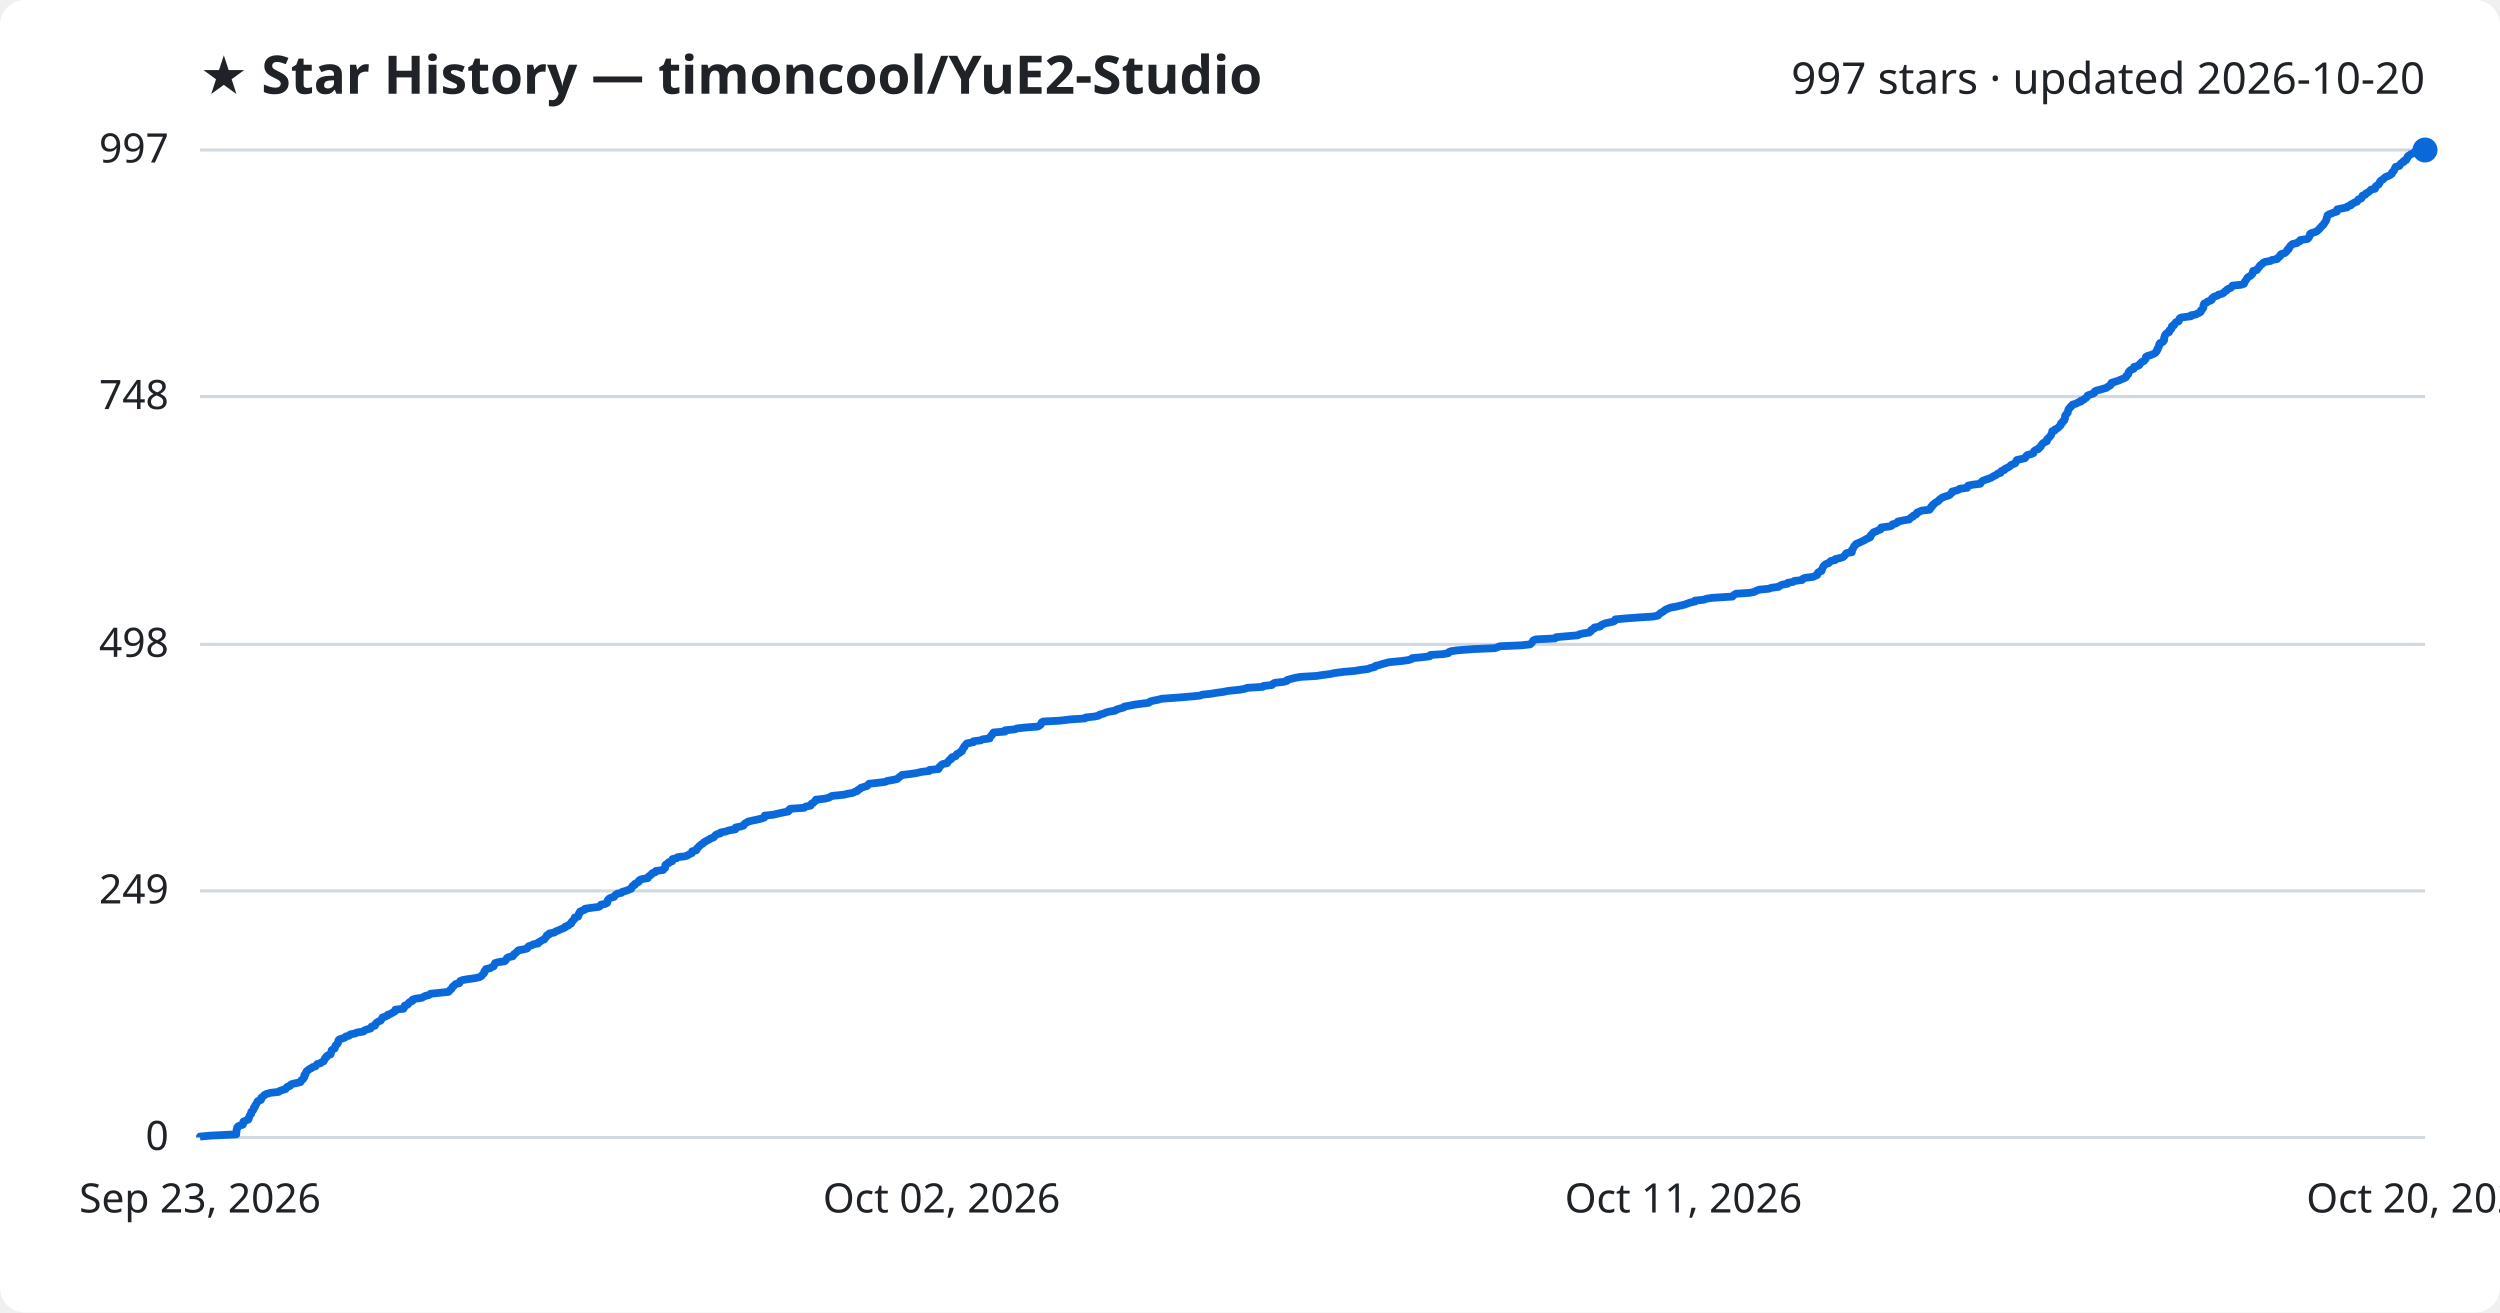
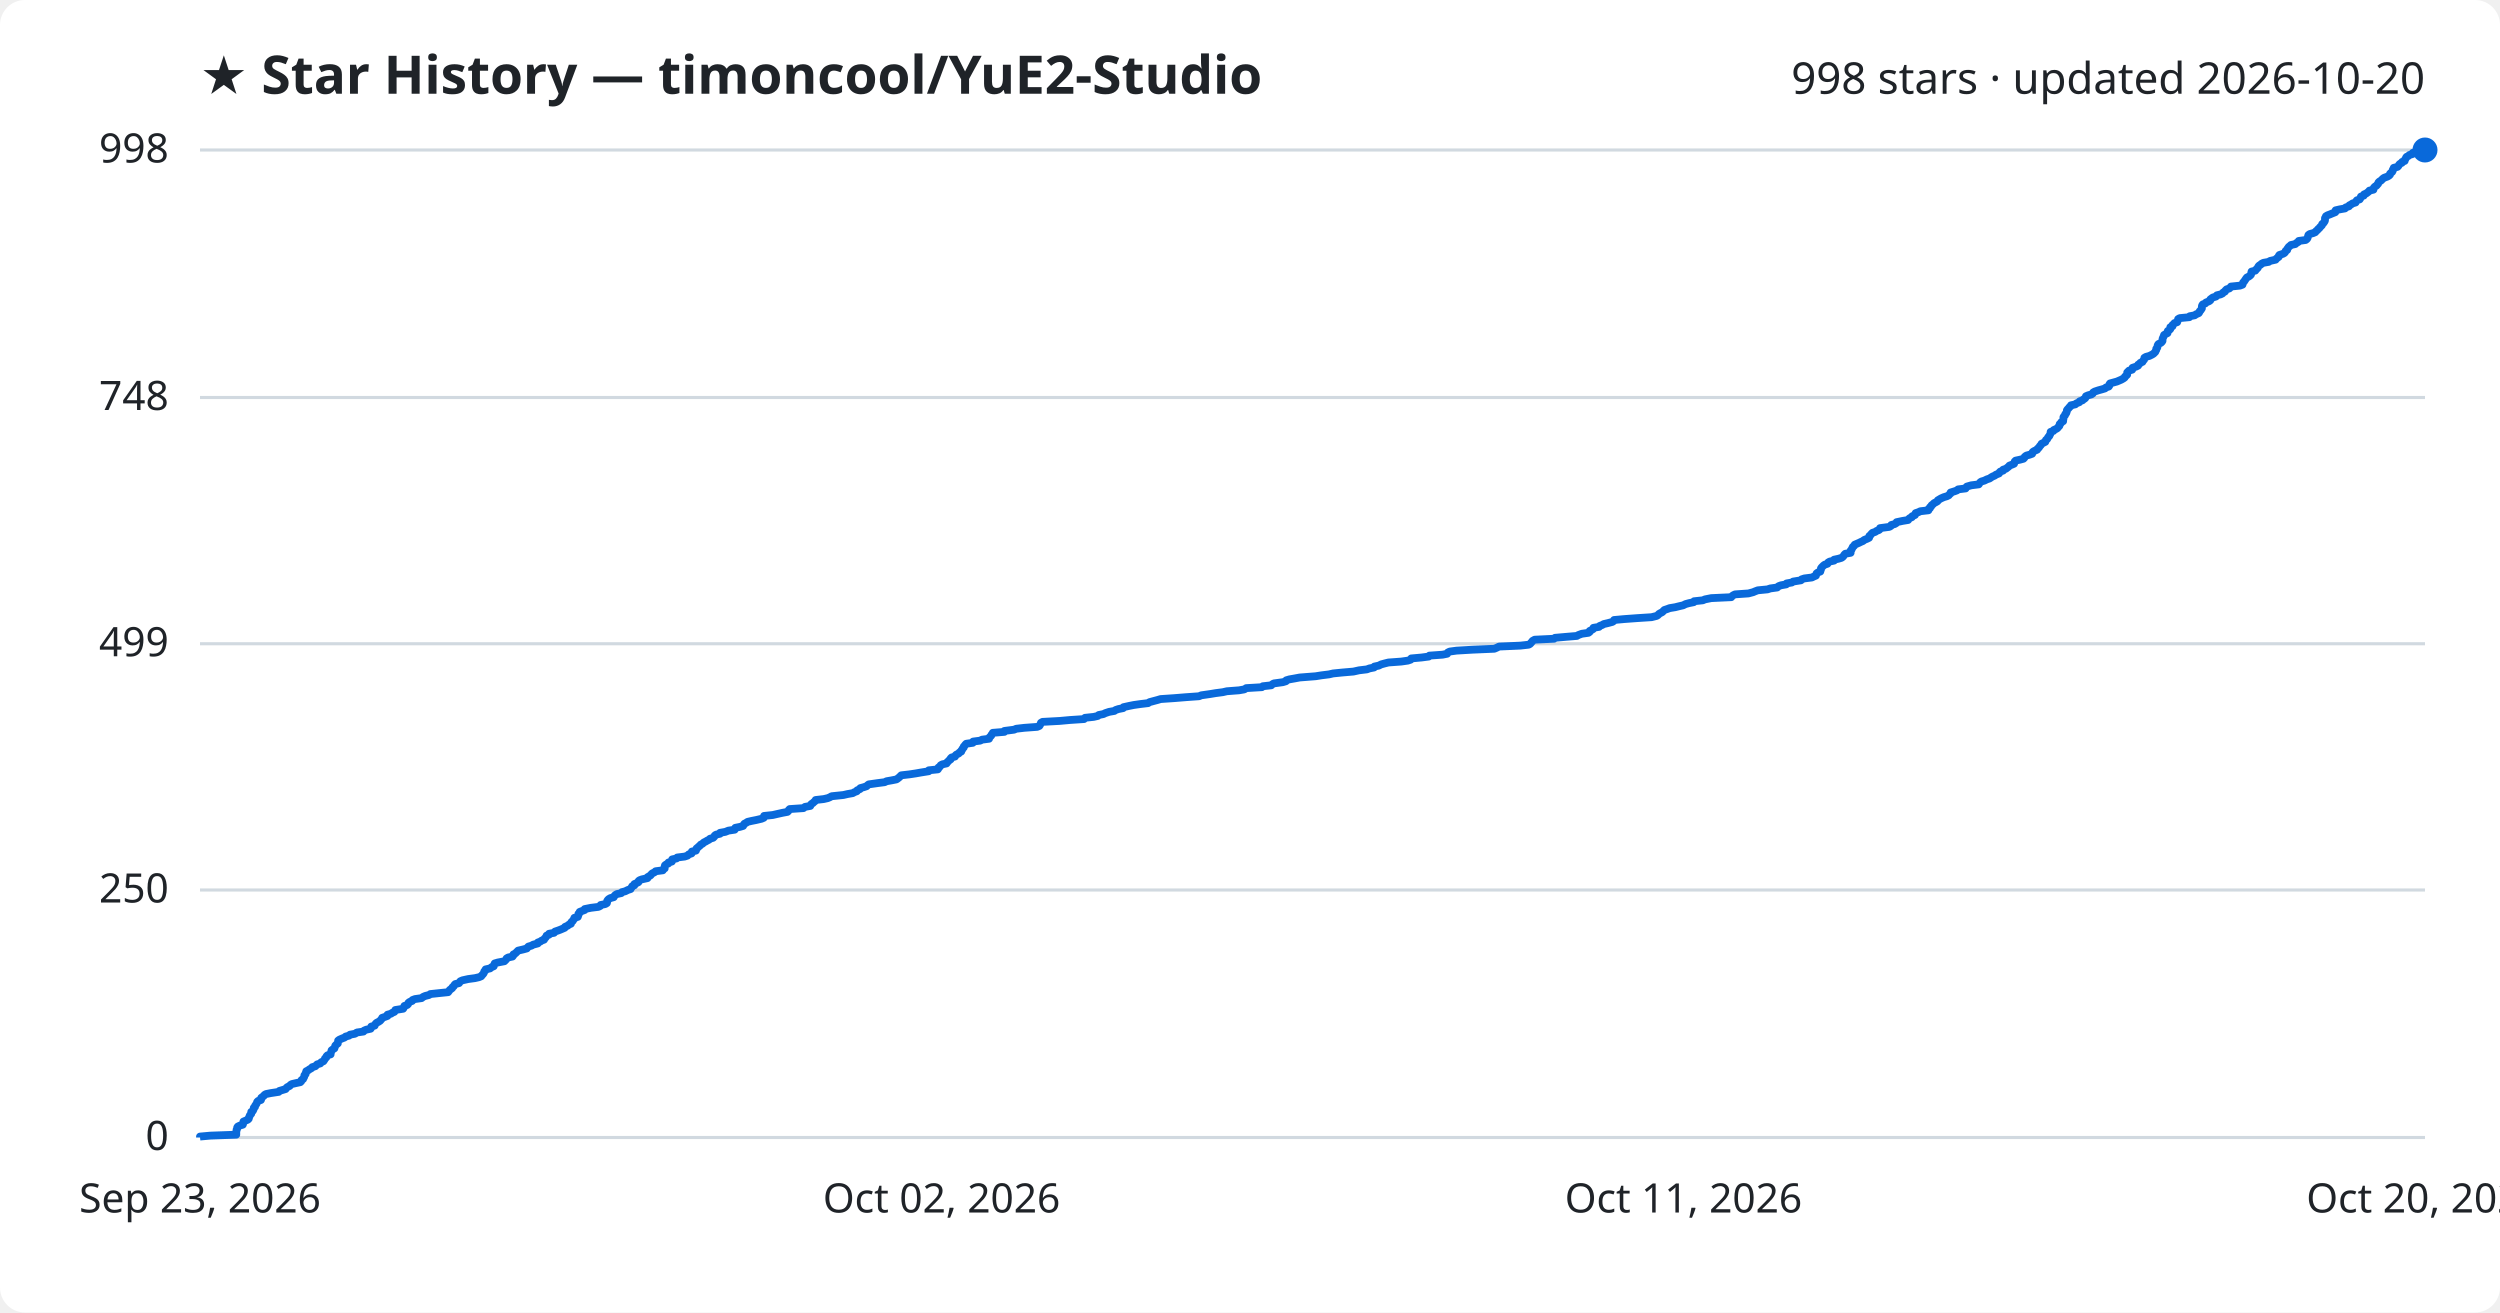
<svg xmlns="http://www.w3.org/2000/svg" viewBox="0 0 800 420" font-family="Segoe UI, sans-serif">
  <rect width="800" height="420" fill="#ffffff" rx="8" />
  <text x="64" y="30" fill="#1f2328" font-size="17" font-weight="700">★ Star History — timoncool/YuE2-Studio</text>
-   <text x="776" y="30" fill="#1f2328" font-size="14" text-anchor="end">997 stars · updated 2026-10-20</text>
+   <text x="776" y="30" fill="#1f2328" font-size="14" text-anchor="end">998 stars · updated 2026-10-20</text>
  <line x1="64" y1="364.0" x2="776" y2="364.0" stroke="#d1d9e0" stroke-width="1" />
  <text x="54" y="368.0" fill="#1f2328" font-size="13" text-anchor="end">0</text>
-   <line x1="64" y1="285.1" x2="776" y2="285.1" stroke="#d1d9e0" stroke-width="1" />
-   <text x="54" y="289.1" fill="#1f2328" font-size="13" text-anchor="end">249</text>
-   <line x1="64" y1="206.2" x2="776" y2="206.2" stroke="#d1d9e0" stroke-width="1" />
-   <text x="54" y="210.2" fill="#1f2328" font-size="13" text-anchor="end">498</text>
-   <line x1="64" y1="126.9" x2="776" y2="126.9" stroke="#d1d9e0" stroke-width="1" />
-   <text x="54" y="130.9" fill="#1f2328" font-size="13" text-anchor="end">748</text>
+   <line x1="64" y1="284.8" x2="776" y2="284.8" stroke="#d1d9e0" stroke-width="1" />
+   <text x="54" y="288.8" fill="#1f2328" font-size="13" text-anchor="end">250</text>
+   <line x1="64" y1="206.0" x2="776" y2="206.0" stroke="#d1d9e0" stroke-width="1" />
+   <text x="54" y="210.0" fill="#1f2328" font-size="13" text-anchor="end">499</text>
+   <line x1="64" y1="127.2" x2="776" y2="127.2" stroke="#d1d9e0" stroke-width="1" />
+   <text x="54" y="131.2" fill="#1f2328" font-size="13" text-anchor="end">748</text>
  <line x1="64" y1="48.0" x2="776" y2="48.0" stroke="#d1d9e0" stroke-width="1" />
-   <text x="54" y="52.0" fill="#1f2328" font-size="13" text-anchor="end">997</text>
-   <path d="M64.0,364.0 L64.0,363.7 L67.3,363.4 L75.6,363.0 L75.6,362.7 L75.6,362.4 L75.7,362.1 L75.7,361.8 L75.7,361.5 L75.9,361.1 L75.9,360.8 L76.1,360.5 L76.7,360.2 L77.7,359.9 L77.8,359.6 L77.8,359.2 L77.9,358.9 L78.6,358.6 L79.4,358.3 L79.6,358.0 L79.6,357.7 L79.8,357.3 L79.9,357.0 L80.1,356.7 L80.4,356.4 L80.4,356.1 L80.4,355.8 L80.9,355.4 L81.1,355.1 L81.2,354.8 L81.2,354.5 L81.6,354.2 L81.6,353.9 L81.8,353.5 L82.1,353.2 L82.2,352.9 L82.3,352.6 L82.6,352.3 L83.5,352.0 L83.6,351.6 L83.6,351.3 L84.0,351.0 L84.4,350.7 L84.6,350.4 L85.2,350.1 L86.6,349.7 L89.2,349.4 L89.5,349.1 L90.4,348.8 L91.4,348.5 L91.6,348.2 L91.9,347.8 L92.8,347.5 L92.9,347.2 L93.4,346.9 L94.7,346.6 L96.1,346.3 L96.4,345.9 L96.5,345.6 L97.0,345.3 L97.1,345.0 L97.4,344.7 L97.4,344.3 L97.4,344.0 L97.8,343.7 L97.8,343.4 L98.0,343.1 L98.1,342.8 L98.7,342.4 L99.0,342.1 L99.7,341.8 L100.0,341.5 L101.0,341.2 L101.2,340.9 L101.5,340.5 L102.6,340.2 L102.9,339.9 L103.6,339.6 L103.7,339.3 L103.9,339.0 L104.0,338.6 L104.5,338.3 L104.5,338.0 L104.9,337.7 L105.8,337.4 L105.8,337.1 L106.0,336.7 L106.1,336.4 L106.1,336.1 L106.5,335.8 L107.1,335.5 L107.2,335.2 L107.3,334.8 L107.4,334.5 L107.8,334.2 L108.1,333.9 L108.2,333.6 L108.2,333.3 L108.3,332.9 L108.6,332.6 L109.6,332.3 L110.4,332.0 L110.6,331.7 L111.7,331.4 L112.1,331.0 L113.7,330.7 L114.2,330.4 L116.3,330.1 L116.5,329.8 L117.2,329.5 L118.6,329.1 L118.8,328.8 L118.9,328.5 L120.0,328.2 L120.1,327.9 L120.2,327.6 L120.6,327.2 L121.1,326.9 L121.8,326.6 L122.0,326.3 L122.2,326.0 L122.4,325.6 L123.3,325.3 L124.0,325.0 L124.1,324.7 L125.1,324.4 L125.5,324.1 L126.3,323.7 L126.5,323.4 L126.5,323.1 L129.1,322.8 L129.3,322.5 L129.3,322.2 L129.5,321.8 L130.4,321.5 L130.7,321.2 L130.8,320.9 L131.2,320.6 L132.0,320.3 L132.0,319.9 L132.9,319.6 L135.0,319.3 L135.5,319.0 L136.1,318.7 L137.3,318.4 L137.8,318.0 L140.6,317.7 L143.5,317.4 L143.8,317.1 L144.0,316.8 L144.4,316.5 L144.7,316.1 L144.8,315.8 L145.2,315.5 L145.5,315.2 L145.8,314.9 L147.0,314.6 L147.2,314.2 L147.3,313.9 L148.1,313.6 L149.9,313.3 L152.1,313.0 L153.4,312.7 L154.1,312.3 L154.3,312.0 L154.6,311.7 L154.9,311.4 L155.0,311.1 L155.0,310.8 L155.5,310.4 L155.5,310.1 L156.9,309.8 L157.3,309.5 L158.0,309.2 L158.1,308.9 L158.3,308.5 L158.4,308.2 L159.4,307.9 L161.5,307.6 L161.8,307.3 L162.1,306.9 L162.2,306.6 L162.7,306.3 L164.1,306.0 L164.3,305.7 L164.4,305.4 L165.0,305.0 L165.3,304.7 L165.6,304.4 L165.9,304.1 L167.6,303.8 L168.7,303.5 L168.9,303.1 L169.2,302.8 L170.2,302.5 L170.6,302.2 L172.2,301.9 L172.2,301.6 L173.0,301.2 L173.4,300.9 L174.2,300.6 L174.3,300.3 L174.6,300.0 L174.9,299.7 L175.0,299.3 L175.8,299.0 L175.8,298.7 L177.4,298.4 L177.7,298.1 L178.5,297.8 L179.4,297.4 L180.1,297.1 L180.8,296.8 L180.9,296.5 L181.8,296.2 L182.1,295.9 L182.8,295.5 L182.8,295.2 L183.0,294.9 L183.4,294.6 L183.6,294.3 L183.9,294.0 L183.9,293.6 L185.0,293.3 L185.1,293.0 L185.2,292.7 L185.2,292.4 L185.6,292.1 L185.6,291.7 L186.4,291.4 L187.2,291.1 L187.2,290.8 L189.2,290.5 L191.6,290.2 L192.2,289.8 L192.3,289.5 L193.8,289.2 L194.3,288.9 L194.4,288.6 L194.4,288.2 L194.6,287.9 L194.9,287.6 L195.4,287.3 L196.5,287.0 L196.7,286.7 L197.0,286.3 L197.5,286.0 L198.9,285.7 L199.1,285.4 L200.2,285.1 L201.0,284.8 L202.0,284.4 L202.0,284.1 L202.3,283.8 L202.4,283.5 L203.1,283.2 L203.1,282.9 L203.8,282.5 L204.4,282.2 L204.4,281.9 L204.7,281.6 L205.5,281.3 L207.3,281.0 L207.4,280.6 L207.8,280.3 L208.3,280.0 L208.5,279.7 L208.8,279.4 L209.7,279.1 L209.9,278.7 L212.2,278.4 L212.3,278.1 L212.8,277.8 L212.8,277.5 L212.9,277.2 L212.9,276.8 L213.3,276.5 L214.0,276.2 L214.0,275.9 L215.1,275.6 L215.1,275.3 L215.2,274.9 L216.6,274.6 L216.8,274.3 L219.3,274.0 L220.1,273.7 L220.5,273.4 L221.4,273.0 L221.5,272.7 L221.5,272.4 L222.8,272.1 L223.0,271.8 L223.0,271.5 L223.5,271.1 L223.7,270.8 L224.1,270.5 L224.4,270.2 L225.0,269.9 L225.3,269.5 L225.9,269.2 L226.4,268.9 L227.0,268.6 L227.4,268.3 L228.3,268.0 L228.7,267.6 L228.9,267.3 L229.3,267.0 L230.5,266.7 L230.6,266.4 L232.2,266.1 L233.3,265.7 L235.3,265.4 L235.4,265.1 L235.4,264.8 L236.9,264.5 L237.9,264.2 L238.1,263.8 L238.4,263.5 L239.0,263.2 L239.4,262.9 L240.7,262.6 L242.2,262.3 L243.8,261.9 L244.6,261.6 L244.6,261.3 L244.7,261.0 L247.5,260.7 L248.7,260.4 L250.5,260.0 L252.2,259.7 L252.5,259.4 L252.5,259.1 L252.9,258.8 L257.3,258.5 L257.8,258.1 L259.4,257.8 L259.5,257.5 L259.7,257.2 L260.3,256.9 L260.5,256.6 L261.1,256.2 L261.1,255.9 L263.8,255.6 L265.1,255.3 L265.7,255.0 L266.2,254.7 L270.1,254.3 L271.3,254.0 L273.0,253.7 L273.5,253.4 L274.4,253.1 L274.5,252.8 L275.3,252.4 L275.5,252.1 L276.5,251.8 L277.5,251.5 L277.7,251.2 L278.1,250.8 L280.9,250.5 L283.3,250.2 L283.9,249.9 L285.6,249.6 L287.1,249.3 L287.5,248.9 L287.9,248.6 L288.3,248.3 L288.6,248.0 L291.1,247.7 L293.2,247.4 L294.9,247.0 L297.4,246.7 L297.4,246.4 L300.3,246.1 L300.5,245.8 L300.5,245.5 L301.0,245.1 L301.2,244.8 L301.7,244.5 L303.1,244.2 L303.2,243.9 L303.5,243.6 L303.8,243.2 L304.4,242.9 L304.4,242.6 L304.7,242.3 L305.8,242.0 L305.9,241.7 L306.2,241.3 L307.0,241.0 L307.2,240.7 L307.8,240.4 L307.8,240.1 L308.1,239.8 L308.2,239.4 L308.6,239.1 L308.6,238.8 L308.9,238.5 L309.1,238.2 L309.4,237.9 L311.5,237.5 L311.5,237.2 L313.9,236.9 L314.4,236.6 L316.7,236.3 L316.7,236.0 L317.0,235.6 L317.4,235.3 L317.5,235.0 L317.8,234.7 L317.9,234.4 L321.6,234.1 L321.6,233.7 L324.7,233.4 L325.4,233.1 L328.1,232.8 L332.1,232.5 L332.8,232.1 L333.1,231.8 L333.2,231.5 L333.3,231.2 L333.8,230.9 L339.3,230.6 L342.6,230.2 L347.2,229.9 L347.4,229.6 L350.2,229.3 L351.6,229.0 L351.8,228.7 L353.3,228.3 L353.9,228.0 L355.1,227.7 L356.9,227.4 L357.2,227.1 L358.1,226.8 L359.6,226.4 L359.8,226.1 L361.5,225.8 L363.0,225.5 L365.1,225.2 L367.6,224.9 L368.0,224.5 L369.1,224.2 L370.7,223.9 L371.7,223.6 L376.0,223.3 L379.7,223.0 L384.0,222.6 L384.7,222.3 L387.5,222.0 L389.3,221.7 L391.5,221.4 L392.9,221.1 L396.8,220.7 L398.4,220.4 L399.1,220.1 L404.1,219.8 L404.3,219.5 L407.0,219.2 L407.4,218.8 L407.9,218.5 L410.7,218.2 L411.8,217.9 L411.9,217.6 L412.9,217.3 L414.5,216.9 L416.2,216.6 L421.3,216.3 L423.2,216.0 L425.6,215.7 L426.9,215.4 L429.9,215.0 L433.4,214.7 L435.2,214.4 L437.7,214.1 L438.4,213.8 L440.0,213.4 L440.1,213.1 L441.4,212.8 L442.3,212.5 L443.4,212.2 L444.6,211.9 L448.7,211.5 L450.8,211.2 L451.7,210.9 L451.9,210.6 L455.2,210.3 L457.5,210.0 L457.7,209.6 L461.9,209.3 L463.5,209.0 L463.6,208.7 L464.3,208.4 L466.4,208.1 L471.6,207.7 L478.5,207.4 L479.2,207.1 L480.0,206.8 L486.9,206.5 L489.6,206.2 L490.1,205.8 L490.3,205.5 L490.5,205.2 L490.7,204.9 L491.5,204.6 L497.6,204.3 L498.0,203.9 L501.3,203.6 L504.9,203.3 L505.4,203.0 L506.6,202.7 L508.6,202.4 L509.1,202.0 L509.1,201.7 L509.6,201.4 L510.2,201.1 L510.2,200.8 L512.0,200.5 L512.3,200.1 L513.0,199.8 L513.5,199.5 L514.9,199.2 L516.3,198.9 L516.8,198.6 L516.9,198.2 L520.2,197.9 L524.2,197.6 L528.9,197.3 L530.5,197.0 L530.9,196.6 L531.2,196.3 L531.7,196.0 L532.2,195.7 L532.6,195.4 L533.0,195.1 L533.9,194.7 L534.7,194.4 L536.5,194.1 L537.7,193.8 L539.0,193.5 L539.8,193.2 L540.9,192.8 L542.4,192.5 L542.4,192.2 L545.3,191.9 L546.0,191.6 L548.0,191.3 L554.4,190.9 L554.6,190.6 L555.0,190.3 L555.5,190.0 L559.9,189.7 L561.4,189.4 L562.1,189.0 L562.9,188.7 L566.0,188.4 L566.8,188.1 L569.1,187.8 L569.5,187.5 L570.3,187.1 L572.0,186.8 L572.1,186.5 L573.8,186.2 L574.2,185.9 L576.7,185.6 L576.9,185.2 L577.7,184.9 L580.2,184.6 L580.8,184.3 L581.5,184.0 L581.6,183.7 L581.7,183.3 L582.1,183.0 L582.9,182.7 L582.9,182.4 L583.1,182.1 L583.2,181.8 L583.4,181.4 L583.6,181.1 L583.9,180.8 L584.3,180.5 L585.2,180.2 L585.4,179.9 L585.9,179.5 L587.3,179.2 L587.3,178.9 L588.7,178.6 L589.7,178.3 L590.2,177.9 L590.4,177.6 L590.6,177.3 L590.9,177.0 L592.6,176.7 L592.6,176.4 L592.6,176.0 L592.9,175.7 L593.0,175.4 L593.2,175.1 L593.3,174.8 L593.7,174.5 L593.9,174.1 L594.6,173.8 L595.3,173.5 L595.9,173.2 L596.6,172.9 L597.0,172.6 L597.9,172.2 L598.5,171.9 L598.6,171.6 L598.6,171.3 L599.0,171.0 L599.2,170.7 L599.6,170.3 L600.5,170.0 L601.0,169.7 L601.8,169.4 L602.0,169.1 L602.0,168.8 L605.0,168.4 L605.5,168.1 L605.6,167.8 L606.7,167.5 L607.2,167.2 L607.3,166.9 L609.2,166.5 L611.0,166.2 L611.2,165.9 L611.5,165.6 L612.2,165.3 L612.3,165.0 L613.2,164.6 L613.3,164.3 L613.5,164.0 L614.3,163.7 L614.9,163.4 L617.5,163.1 L617.6,162.7 L618.0,162.4 L618.0,162.1 L618.5,161.8 L618.5,161.5 L619.0,161.2 L619.4,160.8 L620.0,160.5 L620.4,160.2 L620.6,159.9 L621.0,159.6 L621.6,159.2 L622.4,158.9 L623.4,158.6 L624.0,158.3 L624.2,158.0 L624.6,157.7 L624.7,157.3 L625.9,157.0 L626.8,156.7 L627.1,156.4 L629.5,156.1 L629.5,155.8 L629.8,155.4 L631.3,155.1 L633.7,154.8 L633.8,154.5 L634.1,154.2 L634.4,153.9 L635.4,153.5 L636.3,153.2 L637.1,152.9 L637.6,152.6 L638.1,152.3 L638.8,152.0 L639.2,151.6 L640.2,151.3 L640.2,151.0 L640.5,150.7 L641.4,150.4 L641.5,150.1 L642.3,149.7 L642.9,149.4 L643.3,149.1 L643.5,148.8 L644.3,148.5 L644.9,148.2 L645.1,147.8 L645.2,147.5 L645.4,147.2 L646.8,146.9 L648.0,146.6 L648.2,146.3 L648.4,145.9 L648.8,145.6 L650.0,145.3 L650.7,145.0 L650.8,144.7 L650.9,144.4 L651.4,144.0 L652.3,143.7 L652.4,143.4 L652.9,143.1 L653.1,142.8 L653.2,142.5 L653.5,142.1 L653.8,141.8 L654.3,141.5 L655.0,141.2 L655.0,140.9 L655.1,140.5 L655.5,140.2 L655.8,139.9 L656.0,139.6 L656.3,139.3 L656.4,139.0 L656.6,138.6 L656.7,138.3 L656.7,138.0 L657.6,137.7 L657.6,137.4 L658.3,137.1 L658.8,136.7 L659.0,136.4 L659.4,136.1 L659.5,135.8 L659.5,135.5 L660.0,135.2 L660.1,134.8 L660.6,134.5 L660.6,134.2 L660.8,133.9 L660.8,133.6 L660.8,133.3 L660.9,132.9 L661.2,132.6 L661.4,132.3 L661.7,132.0 L661.7,131.7 L661.8,131.4 L661.9,131.0 L662.1,130.7 L662.5,130.4 L662.6,130.1 L663.1,129.8 L663.2,129.5 L664.5,129.1 L664.9,128.8 L665.9,128.5 L665.9,128.2 L666.8,127.9 L667.1,127.6 L667.7,127.2 L667.9,126.9 L668.0,126.6 L668.7,126.3 L669.7,126.0 L670.2,125.7 L670.3,125.3 L670.8,125.0 L672.0,124.7 L673.0,124.4 L674.1,124.1 L674.4,123.8 L675.2,123.4 L675.5,123.1 L675.5,122.8 L675.7,122.5 L676.7,122.2 L677.9,121.8 L678.6,121.5 L679.3,121.2 L680.0,120.9 L680.4,120.6 L680.4,120.3 L680.9,119.9 L681.1,119.6 L681.1,119.3 L681.2,119.0 L681.5,118.7 L681.8,118.4 L682.8,118.0 L682.8,117.7 L682.9,117.4 L684.1,117.1 L684.6,116.8 L684.7,116.5 L685.1,116.1 L685.4,115.8 L686.1,115.5 L686.3,115.2 L686.6,114.9 L686.7,114.6 L686.7,114.2 L687.2,113.9 L688.3,113.6 L689.0,113.3 L689.6,113.0 L689.9,112.7 L690.2,112.3 L690.2,112.0 L690.5,111.7 L690.5,111.4 L690.7,111.1 L690.9,110.8 L690.9,110.4 L691.0,110.1 L691.2,109.8 L692.0,109.5 L692.3,109.2 L692.5,108.9 L692.5,108.5 L692.5,108.2 L692.6,107.9 L692.7,107.6 L692.8,107.3 L693.0,107.0 L693.4,106.6 L694.1,106.3 L694.1,106.0 L694.2,105.7 L694.7,105.4 L694.9,105.1 L695.0,104.7 L695.0,104.4 L695.7,104.1 L695.7,103.8 L696.0,103.5 L696.3,103.1 L697.2,102.8 L697.3,102.5 L697.4,102.2 L697.5,101.9 L698.0,101.6 L701.1,101.2 L701.1,100.9 L702.8,100.6 L703.2,100.3 L704.0,100.0 L704.3,99.7 L704.3,99.3 L704.7,99.0 L704.9,98.7 L705.1,98.4 L705.1,98.1 L705.1,97.8 L705.2,97.4 L705.4,97.1 L706.2,96.8 L706.4,96.5 L707.4,96.2 L707.8,95.9 L707.8,95.5 L708.2,95.2 L708.6,94.9 L709.6,94.6 L709.9,94.3 L711.1,94.0 L711.7,93.6 L711.9,93.3 L712.5,93.0 L712.6,92.7 L713.1,92.4 L713.9,92.1 L714.2,91.7 L714.4,91.4 L717.3,91.1 L718.1,90.8 L718.2,90.5 L718.3,90.2 L718.6,89.8 L718.8,89.5 L719.0,89.2 L719.2,88.9 L719.5,88.6 L720.1,88.3 L720.5,87.9 L720.8,87.6 L720.9,87.3 L720.9,87.0 L721.0,86.7 L722.2,86.4 L722.4,86.0 L722.7,85.7 L723.0,85.4 L723.1,85.1 L723.4,84.8 L724.0,84.4 L724.2,84.1 L724.8,83.8 L726.6,83.5 L727.0,83.2 L728.7,82.9 L728.9,82.5 L729.4,82.2 L729.7,81.9 L729.7,81.6 L730.0,81.3 L731.1,81.0 L731.6,80.6 L731.8,80.3 L731.9,80.0 L732.4,79.7 L732.4,79.4 L732.7,79.1 L732.9,78.7 L733.3,78.4 L733.6,78.1 L735.0,77.8 L735.3,77.5 L736.0,77.2 L736.1,76.8 L738.3,76.5 L738.7,76.2 L738.9,75.9 L739.0,75.6 L739.2,75.3 L739.2,74.9 L739.6,74.6 L740.7,74.3 L741.4,74.0 L741.7,73.7 L742.1,73.4 L742.4,73.0 L742.7,72.7 L742.9,72.4 L743.3,72.1 L743.6,71.8 L743.7,71.5 L744.0,71.1 L744.2,70.8 L744.4,70.5 L744.5,70.2 L744.5,69.9 L744.6,69.6 L744.8,69.2 L744.8,68.9 L745.3,68.6 L746.1,68.3 L746.8,68.0 L747.8,67.7 L747.9,67.3 L747.9,67.0 L749.3,66.7 L751.0,66.4 L751.1,66.1 L752.3,65.7 L752.3,65.4 L753.0,65.1 L753.4,64.8 L754.3,64.5 L754.4,64.2 L754.7,63.8 L755.6,63.5 L755.8,63.2 L755.9,62.9 L756.0,62.6 L756.9,62.3 L757.1,61.9 L757.7,61.6 L758.1,61.3 L758.5,61.0 L758.7,60.7 L760.0,60.4 L760.1,60.0 L760.2,59.7 L760.5,59.4 L761.1,59.1 L761.3,58.8 L761.5,58.5 L761.6,58.1 L761.9,57.8 L762.4,57.5 L762.8,57.2 L763.0,56.9 L763.5,56.6 L764.5,56.2 L765.0,55.9 L765.4,55.6 L765.4,55.3 L765.6,55.0 L766.0,54.7 L766.2,54.3 L766.3,54.0 L766.5,53.7 L766.6,53.4 L767.8,53.1 L768.0,52.8 L768.2,52.4 L768.6,52.1 L769.2,51.8 L769.2,51.5 L770.0,51.2 L770.0,50.9 L770.4,50.5 L770.4,50.2 L770.6,49.9 L771.2,49.6 L771.5,49.3 L772.5,49.0 L772.7,48.6 L773.8,48.3 L776.0,48.0 L776.0,48.0" fill="none" stroke="#0969da" stroke-width="2.5" stroke-linejoin="round" />
+   <text x="54" y="52.0" fill="#1f2328" font-size="13" text-anchor="end">998</text>
+   <path d="M64.0,364.0 L64.0,363.7 L67.3,363.4 L75.6,363.1 L75.6,362.7 L75.6,362.4 L75.6,362.1 L75.7,361.8 L75.7,361.5 L75.9,361.2 L75.9,360.8 L76.1,360.5 L76.7,360.2 L77.7,359.9 L77.8,359.6 L77.8,359.3 L77.9,358.9 L78.6,358.6 L79.3,358.3 L79.6,358.0 L79.6,357.7 L79.8,357.4 L79.9,357.0 L80.1,356.7 L80.4,356.4 L80.4,356.1 L80.4,355.8 L80.9,355.5 L81.1,355.1 L81.2,354.8 L81.2,354.5 L81.6,354.2 L81.6,353.9 L81.8,353.6 L82.1,353.2 L82.2,352.9 L82.3,352.6 L82.6,352.3 L83.5,352.0 L83.6,351.7 L83.6,351.3 L84.0,351.0 L84.4,350.7 L84.6,350.4 L85.1,350.1 L86.6,349.8 L89.2,349.4 L89.4,349.1 L90.4,348.8 L91.4,348.5 L91.6,348.2 L91.9,347.9 L92.7,347.5 L92.9,347.2 L93.4,346.9 L94.7,346.6 L96.1,346.3 L96.4,346.0 L96.5,345.6 L97.0,345.3 L97.1,345.0 L97.3,344.7 L97.4,344.4 L97.4,344.1 L97.8,343.7 L97.8,343.4 L98.0,343.1 L98.0,342.8 L98.6,342.5 L99.0,342.2 L99.7,341.8 L99.9,341.5 L100.9,341.2 L101.2,340.9 L101.5,340.6 L102.5,340.3 L102.8,339.9 L103.5,339.6 L103.7,339.3 L103.9,339.0 L104.0,338.7 L104.4,338.4 L104.5,338.0 L104.8,337.7 L105.8,337.4 L105.8,337.1 L105.9,336.8 L106.0,336.5 L106.1,336.1 L106.5,335.8 L107.0,335.5 L107.1,335.2 L107.2,334.9 L107.3,334.6 L107.7,334.2 L108.1,333.9 L108.1,333.6 L108.2,333.3 L108.2,333.0 L108.6,332.7 L109.5,332.3 L110.3,332.0 L110.6,331.7 L111.7,331.4 L112.0,331.1 L113.6,330.8 L114.2,330.4 L116.3,330.1 L116.5,329.8 L117.2,329.5 L118.6,329.2 L118.8,328.9 L118.8,328.5 L119.9,328.2 L120.0,327.9 L120.2,327.6 L120.5,327.3 L121.1,327.0 L121.7,326.6 L121.9,326.3 L122.2,326.0 L122.3,325.7 L123.2,325.4 L124.0,325.1 L124.0,324.7 L125.1,324.4 L125.5,324.1 L126.2,323.8 L126.4,323.5 L126.5,323.2 L129.0,322.8 L129.2,322.5 L129.3,322.2 L129.4,321.9 L130.3,321.6 L130.6,321.3 L130.7,320.9 L131.1,320.6 L131.9,320.3 L132.0,320.0 L132.8,319.7 L134.9,319.4 L135.4,319.0 L136.1,318.7 L137.3,318.4 L137.7,318.1 L140.5,317.8 L143.4,317.5 L143.7,317.1 L143.9,316.8 L144.3,316.5 L144.7,316.2 L144.8,315.9 L145.2,315.6 L145.4,315.2 L145.7,314.9 L146.9,314.6 L147.1,314.3 L147.3,314.0 L148.0,313.7 L149.8,313.3 L152.0,313.0 L153.3,312.7 L154.0,312.4 L154.2,312.1 L154.5,311.8 L154.8,311.4 L154.9,311.1 L155.0,310.8 L155.4,310.5 L155.4,310.2 L156.8,309.9 L157.3,309.5 L158.0,309.2 L158.0,308.9 L158.2,308.6 L158.3,308.3 L159.3,308.0 L161.4,307.6 L161.7,307.3 L162.0,307.0 L162.1,306.7 L162.6,306.4 L164.0,306.1 L164.3,305.7 L164.3,305.4 L164.9,305.1 L165.2,304.8 L165.5,304.5 L165.8,304.2 L167.5,303.8 L168.6,303.5 L168.8,303.2 L169.1,302.9 L170.1,302.6 L170.6,302.3 L172.1,301.9 L172.1,301.6 L172.9,301.3 L173.3,301.0 L174.1,300.7 L174.2,300.4 L174.6,300.0 L174.8,299.7 L174.9,299.4 L175.7,299.1 L175.7,298.8 L177.3,298.5 L177.6,298.1 L178.5,297.8 L179.3,297.5 L180.0,297.2 L180.7,296.9 L180.8,296.6 L181.7,296.2 L182.0,295.9 L182.7,295.6 L182.7,295.3 L182.9,295.0 L183.3,294.7 L183.5,294.3 L183.8,294.0 L183.8,293.7 L184.9,293.4 L185.0,293.1 L185.1,292.8 L185.1,292.4 L185.5,292.1 L185.5,291.8 L186.3,291.5 L187.1,291.2 L187.1,290.9 L189.1,290.5 L191.5,290.2 L192.1,289.9 L192.2,289.6 L193.7,289.3 L194.2,289.0 L194.3,288.6 L194.3,288.3 L194.5,288.0 L194.8,287.7 L195.3,287.4 L196.4,287.1 L196.6,286.7 L196.9,286.4 L197.4,286.1 L198.8,285.8 L199.0,285.5 L200.1,285.2 L200.9,284.8 L201.8,284.5 L201.9,284.2 L202.2,283.9 L202.3,283.6 L203.0,283.3 L203.0,282.9 L203.7,282.6 L204.3,282.3 L204.3,282.0 L204.6,281.7 L205.4,281.4 L207.2,281.0 L207.2,280.7 L207.7,280.4 L208.2,280.1 L208.4,279.8 L208.7,279.5 L209.5,279.1 L209.8,278.8 L212.1,278.5 L212.2,278.2 L212.7,277.9 L212.7,277.6 L212.7,277.2 L212.8,276.9 L213.2,276.6 L213.9,276.3 L213.9,276.0 L215.0,275.7 L215.0,275.3 L215.1,275.0 L216.5,274.7 L216.7,274.4 L219.1,274.1 L220.0,273.8 L220.4,273.4 L221.3,273.1 L221.3,272.8 L221.4,272.5 L222.7,272.2 L222.8,271.9 L222.9,271.5 L223.3,271.2 L223.6,270.9 L224.0,270.6 L224.2,270.3 L224.8,270.0 L225.2,269.6 L225.8,269.3 L226.3,269.0 L226.9,268.7 L227.2,268.4 L228.2,268.1 L228.6,267.7 L228.7,267.4 L229.1,267.1 L230.4,266.8 L230.4,266.5 L232.1,266.2 L233.1,265.8 L235.1,265.5 L235.2,265.2 L235.3,264.9 L236.8,264.6 L237.8,264.3 L238.0,263.9 L238.2,263.6 L238.8,263.3 L239.2,263.0 L240.5,262.7 L242.0,262.4 L243.7,262.0 L244.4,261.7 L244.5,261.4 L244.5,261.1 L247.3,260.8 L248.6,260.5 L250.4,260.1 L252.0,259.8 L252.3,259.5 L252.4,259.2 L252.7,258.9 L257.1,258.6 L257.6,258.2 L259.3,257.9 L259.4,257.6 L259.6,257.3 L260.1,257.0 L260.4,256.7 L260.9,256.3 L261.0,256.0 L263.6,255.7 L264.9,255.4 L265.6,255.1 L266.1,254.8 L269.9,254.4 L271.2,254.1 L272.9,253.8 L273.4,253.5 L274.2,253.2 L274.3,252.9 L275.2,252.5 L275.3,252.2 L276.4,251.9 L277.3,251.6 L277.6,251.3 L278.0,251.0 L280.8,250.6 L283.1,250.3 L283.7,250.0 L285.4,249.7 L286.9,249.4 L287.3,249.1 L287.8,248.7 L288.1,248.4 L288.4,248.1 L291.0,247.8 L293.0,247.5 L294.7,247.2 L297.2,246.8 L297.2,246.5 L300.1,246.2 L300.3,245.9 L300.3,245.6 L300.8,245.3 L301.0,244.9 L301.5,244.6 L302.9,244.3 L303.0,244.0 L303.4,243.7 L303.6,243.4 L304.2,243.0 L304.2,242.7 L304.5,242.4 L305.6,242.1 L305.7,241.8 L306.0,241.5 L306.8,241.1 L307.0,240.8 L307.6,240.5 L307.6,240.2 L307.9,239.9 L308.0,239.6 L308.4,239.2 L308.4,238.9 L308.7,238.6 L308.9,238.3 L309.2,238.0 L311.3,237.7 L311.4,237.3 L313.7,237.0 L314.2,236.7 L316.5,236.4 L316.5,236.1 L316.8,235.8 L317.2,235.4 L317.3,235.1 L317.6,234.8 L317.7,234.5 L321.4,234.2 L321.4,233.9 L324.5,233.5 L325.2,233.2 L327.8,232.9 L331.9,232.6 L332.6,232.3 L332.8,232.0 L333.0,231.6 L333.1,231.3 L333.6,231.0 L339.1,230.7 L342.4,230.4 L346.9,230.1 L347.2,229.7 L350.0,229.4 L351.3,229.1 L351.6,228.8 L353.1,228.5 L353.7,228.2 L354.9,227.8 L356.6,227.5 L357.0,227.2 L357.9,226.9 L359.4,226.6 L359.5,226.3 L361.3,225.9 L362.8,225.6 L364.9,225.3 L367.4,225.0 L367.8,224.7 L368.9,224.4 L370.4,224.0 L371.4,223.7 L375.8,223.4 L379.5,223.1 L383.7,222.8 L384.4,222.5 L387.2,222.1 L389.0,221.8 L391.3,221.5 L392.6,221.2 L396.5,220.9 L398.2,220.6 L398.8,220.2 L403.8,219.9 L404.1,219.6 L406.8,219.3 L407.1,219.0 L407.6,218.7 L410.5,218.3 L411.5,218.0 L411.6,217.7 L412.6,217.4 L414.3,217.1 L415.9,216.8 L421.0,216.4 L422.9,216.1 L425.3,215.8 L426.6,215.5 L429.6,215.2 L433.1,214.9 L434.9,214.5 L437.4,214.2 L438.2,213.9 L439.7,213.6 L439.8,213.3 L441.2,213.0 L442.0,212.6 L443.1,212.3 L444.3,212.0 L448.4,211.7 L450.5,211.4 L451.4,211.1 L451.6,210.7 L454.9,210.4 L457.2,210.1 L457.4,209.8 L461.6,209.5 L463.1,209.2 L463.3,208.8 L463.9,208.5 L466.1,208.2 L471.2,207.9 L478.2,207.6 L478.9,207.3 L479.7,206.9 L486.5,206.6 L489.2,206.3 L489.7,206.0 L489.9,205.7 L490.2,205.4 L490.4,205.1 L491.1,204.7 L497.3,204.4 L497.6,204.1 L501.0,203.8 L504.6,203.5 L505.1,203.2 L506.2,202.8 L508.3,202.5 L508.7,202.2 L508.7,201.9 L509.3,201.6 L509.8,201.3 L509.9,200.9 L511.7,200.6 L511.9,200.3 L512.7,200.0 L513.2,199.7 L514.5,199.4 L516.0,199.0 L516.4,198.7 L516.5,198.4 L519.8,198.1 L523.9,197.8 L528.5,197.5 L530.1,197.1 L530.6,196.8 L530.8,196.5 L531.3,196.2 L531.9,195.9 L532.2,195.6 L532.6,195.2 L533.5,194.9 L534.3,194.6 L536.1,194.3 L537.3,194.0 L538.6,193.7 L539.4,193.3 L540.5,193.0 L542.0,192.7 L542.1,192.4 L544.9,192.1 L545.6,191.8 L547.6,191.4 L554.0,191.1 L554.2,190.8 L554.6,190.5 L555.2,190.2 L559.5,189.9 L561.0,189.5 L561.7,189.2 L562.5,188.9 L565.6,188.6 L566.5,188.3 L568.7,188.0 L569.1,187.6 L569.9,187.3 L571.6,187.0 L571.7,186.7 L573.4,186.4 L573.8,186.1 L576.3,185.7 L576.5,185.4 L577.4,185.1 L579.8,184.8 L580.4,184.5 L581.1,184.2 L581.2,183.8 L581.3,183.5 L581.7,183.2 L582.5,182.9 L582.5,182.6 L582.7,182.3 L582.7,181.9 L582.9,181.6 L583.2,181.3 L583.5,181.0 L583.9,180.7 L584.8,180.4 L585.0,180.0 L585.5,179.7 L586.9,179.4 L586.9,179.1 L588.3,178.8 L589.3,178.5 L589.8,178.1 L590.0,177.8 L590.2,177.5 L590.5,177.2 L592.2,176.9 L592.2,176.6 L592.2,176.2 L592.5,175.9 L592.6,175.6 L592.8,175.3 L592.9,175.0 L593.3,174.7 L593.5,174.3 L594.2,174.0 L594.9,173.7 L595.5,173.4 L596.2,173.1 L596.5,172.8 L597.5,172.4 L598.1,172.1 L598.2,171.8 L598.2,171.5 L598.6,171.2 L598.8,170.9 L599.2,170.5 L600.1,170.2 L600.5,169.9 L601.3,169.6 L601.6,169.3 L601.6,169.0 L604.6,168.6 L605.1,168.3 L605.2,168.0 L606.3,167.7 L606.8,167.4 L606.9,167.1 L608.8,166.7 L610.6,166.4 L610.8,166.1 L611.1,165.8 L611.8,165.5 L611.9,165.2 L612.8,164.8 L612.9,164.5 L613.0,164.2 L613.9,163.9 L614.5,163.6 L617.1,163.3 L617.1,162.9 L617.6,162.6 L617.6,162.3 L618.0,162.0 L618.1,161.7 L618.5,161.4 L618.9,161.0 L619.5,160.7 L620.0,160.4 L620.1,160.1 L620.6,159.8 L621.1,159.5 L622.0,159.1 L623.0,158.8 L623.6,158.5 L623.8,158.2 L624.2,157.9 L624.2,157.6 L625.5,157.2 L626.3,156.9 L626.6,156.6 L629.0,156.3 L629.1,156.0 L629.4,155.7 L630.8,155.3 L633.2,155.0 L633.4,154.7 L633.6,154.4 L634.0,154.1 L635.0,153.8 L635.8,153.4 L636.7,153.1 L637.1,152.8 L637.6,152.5 L638.3,152.2 L638.7,151.9 L639.7,151.5 L639.8,151.2 L640.1,150.9 L641.0,150.6 L641.0,150.3 L641.9,150.0 L642.4,149.6 L642.8,149.3 L643.0,149.0 L643.8,148.7 L644.5,148.4 L644.6,148.1 L644.7,147.7 L645.0,147.4 L646.4,147.1 L647.5,146.8 L647.8,146.5 L647.9,146.2 L648.4,145.8 L649.5,145.5 L650.3,145.2 L650.3,144.9 L650.5,144.6 L651.0,144.3 L651.9,143.9 L652.0,143.6 L652.4,143.3 L652.6,143.0 L652.8,142.7 L653.1,142.4 L653.3,142.0 L653.9,141.7 L654.5,141.4 L654.6,141.1 L654.7,140.8 L655.1,140.5 L655.3,140.1 L655.5,139.8 L655.8,139.5 L655.9,139.2 L656.1,138.9 L656.2,138.6 L656.2,138.2 L657.1,137.9 L657.2,137.6 L657.9,137.3 L658.4,137.0 L658.6,136.7 L659.0,136.3 L659.1,136.0 L659.1,135.7 L659.5,135.4 L659.6,135.1 L660.2,134.8 L660.2,134.4 L660.3,134.1 L660.3,133.8 L660.3,133.5 L660.5,133.2 L660.8,132.9 L660.9,132.5 L661.2,132.2 L661.3,131.9 L661.4,131.6 L661.4,131.3 L661.6,131.0 L662.0,130.6 L662.2,130.3 L662.6,130.0 L662.7,129.7 L664.1,129.4 L664.4,129.1 L665.4,128.7 L665.5,128.4 L666.4,128.1 L666.7,127.8 L667.2,127.5 L667.4,127.2 L667.5,126.8 L668.2,126.5 L669.3,126.2 L669.7,125.9 L669.8,125.6 L670.3,125.3 L671.5,124.9 L672.6,124.6 L673.6,124.3 L673.9,124.0 L674.8,123.7 L675.0,123.4 L675.0,123.0 L675.2,122.7 L676.3,122.4 L677.4,122.1 L678.1,121.8 L678.8,121.5 L679.5,121.1 L679.9,120.8 L680.0,120.5 L680.4,120.2 L680.7,119.9 L680.7,119.6 L680.7,119.2 L681.0,118.9 L681.3,118.6 L682.3,118.3 L682.4,118.0 L682.4,117.7 L683.6,117.3 L684.2,117.0 L684.2,116.7 L684.7,116.4 L684.9,116.1 L685.6,115.8 L685.8,115.4 L686.1,115.1 L686.2,114.8 L686.2,114.5 L686.7,114.2 L687.8,113.9 L688.6,113.5 L689.1,113.2 L689.4,112.9 L689.7,112.6 L689.8,112.3 L690.0,112.0 L690.0,111.6 L690.3,111.3 L690.4,111.0 L690.4,110.7 L690.5,110.4 L690.7,110.1 L691.5,109.7 L691.8,109.4 L692.0,109.1 L692.0,108.8 L692.0,108.5 L692.1,108.2 L692.3,107.8 L692.4,107.5 L692.5,107.2 L693.0,106.9 L693.6,106.6 L693.6,106.3 L693.7,105.9 L694.2,105.6 L694.5,105.3 L694.5,105.0 L694.5,104.7 L695.2,104.4 L695.2,104.0 L695.6,103.7 L695.8,103.4 L696.7,103.1 L696.8,102.8 L696.9,102.5 L697.0,102.1 L697.5,101.8 L700.6,101.5 L700.7,101.2 L702.3,100.9 L702.7,100.6 L703.6,100.2 L703.8,99.9 L703.9,99.6 L704.2,99.3 L704.4,99.0 L704.6,98.7 L704.6,98.3 L704.6,98.0 L704.7,97.7 L704.9,97.4 L705.7,97.1 L705.9,96.8 L706.9,96.4 L707.3,96.1 L707.3,95.8 L707.7,95.5 L708.1,95.2 L709.1,94.9 L709.4,94.5 L710.6,94.2 L711.2,93.9 L711.4,93.6 L712.0,93.3 L712.1,93.0 L712.5,92.6 L713.4,92.3 L713.7,92.0 L713.9,91.7 L716.8,91.4 L717.6,91.1 L717.7,90.7 L717.8,90.4 L718.1,90.1 L718.3,89.8 L718.5,89.5 L718.7,89.2 L719.0,88.8 L719.6,88.5 L720.0,88.2 L720.3,87.9 L720.4,87.6 L720.4,87.3 L720.5,86.9 L721.7,86.6 L721.9,86.3 L722.2,86.0 L722.5,85.7 L722.6,85.4 L722.9,85.0 L723.4,84.7 L723.7,84.4 L724.3,84.1 L726.0,83.8 L726.4,83.5 L728.2,83.1 L728.4,82.8 L728.8,82.5 L729.2,82.2 L729.2,81.9 L729.4,81.6 L730.6,81.2 L731.1,80.9 L731.3,80.6 L731.4,80.3 L731.9,80.0 L731.9,79.7 L732.2,79.3 L732.4,79.0 L732.8,78.7 L733.1,78.4 L734.5,78.1 L734.8,77.8 L735.5,77.4 L735.6,77.1 L737.8,76.8 L738.2,76.5 L738.4,76.2 L738.5,75.9 L738.6,75.5 L738.7,75.2 L739.1,74.9 L740.2,74.6 L740.9,74.3 L741.1,74.0 L741.6,73.6 L741.8,73.3 L742.2,73.0 L742.4,72.7 L742.7,72.4 L743.0,72.1 L743.1,71.7 L743.5,71.4 L743.7,71.1 L743.9,70.8 L744.0,70.5 L744.0,70.2 L744.0,69.8 L744.2,69.5 L744.3,69.2 L744.8,68.9 L745.6,68.6 L746.3,68.3 L747.3,67.9 L747.3,67.6 L747.4,67.3 L748.7,67.0 L750.4,66.7 L750.6,66.4 L751.7,66.0 L751.8,65.7 L752.4,65.4 L752.8,65.1 L753.8,64.8 L753.9,64.5 L754.2,64.1 L755.1,63.8 L755.3,63.5 L755.4,63.2 L755.5,62.9 L756.4,62.6 L756.5,62.2 L757.2,61.9 L757.6,61.6 L758.0,61.3 L758.2,61.0 L759.5,60.7 L759.5,60.3 L759.7,60.0 L760.0,59.7 L760.5,59.4 L760.7,59.1 L761.0,58.8 L761.1,58.4 L761.4,58.1 L761.9,57.8 L762.2,57.5 L762.5,57.2 L762.9,56.9 L764.0,56.5 L764.5,56.2 L764.8,55.9 L764.8,55.6 L765.1,55.3 L765.5,55.0 L765.7,54.6 L765.7,54.3 L766.0,54.0 L766.0,53.7 L767.2,53.4 L767.5,53.1 L767.7,52.7 L768.0,52.4 L768.6,52.1 L768.7,51.8 L769.5,51.5 L769.5,51.2 L769.8,50.8 L769.9,50.5 L770.1,50.2 L770.7,49.9 L771.0,49.6 L772.0,49.3 L772.1,48.9 L773.2,48.6 L775.4,48.3 L776.0,48.0 L776.0,48.0" fill="none" stroke="#0969da" stroke-width="2.5" stroke-linejoin="round" />
  <circle cx="776.0" cy="48.0" r="4" fill="#0969da" />
  <text x="64.0" y="388" fill="#1f2328" font-size="13" text-anchor="middle">Sep 23, 2026</text>
  <text x="301.3" y="388" fill="#1f2328" font-size="13" text-anchor="middle">Oct 02, 2026</text>
  <text x="538.7" y="388" fill="#1f2328" font-size="13" text-anchor="middle">Oct 11, 2026</text>
  <text x="776.0" y="388" fill="#1f2328" font-size="13" text-anchor="middle">Oct 20, 2026</text>
</svg>
